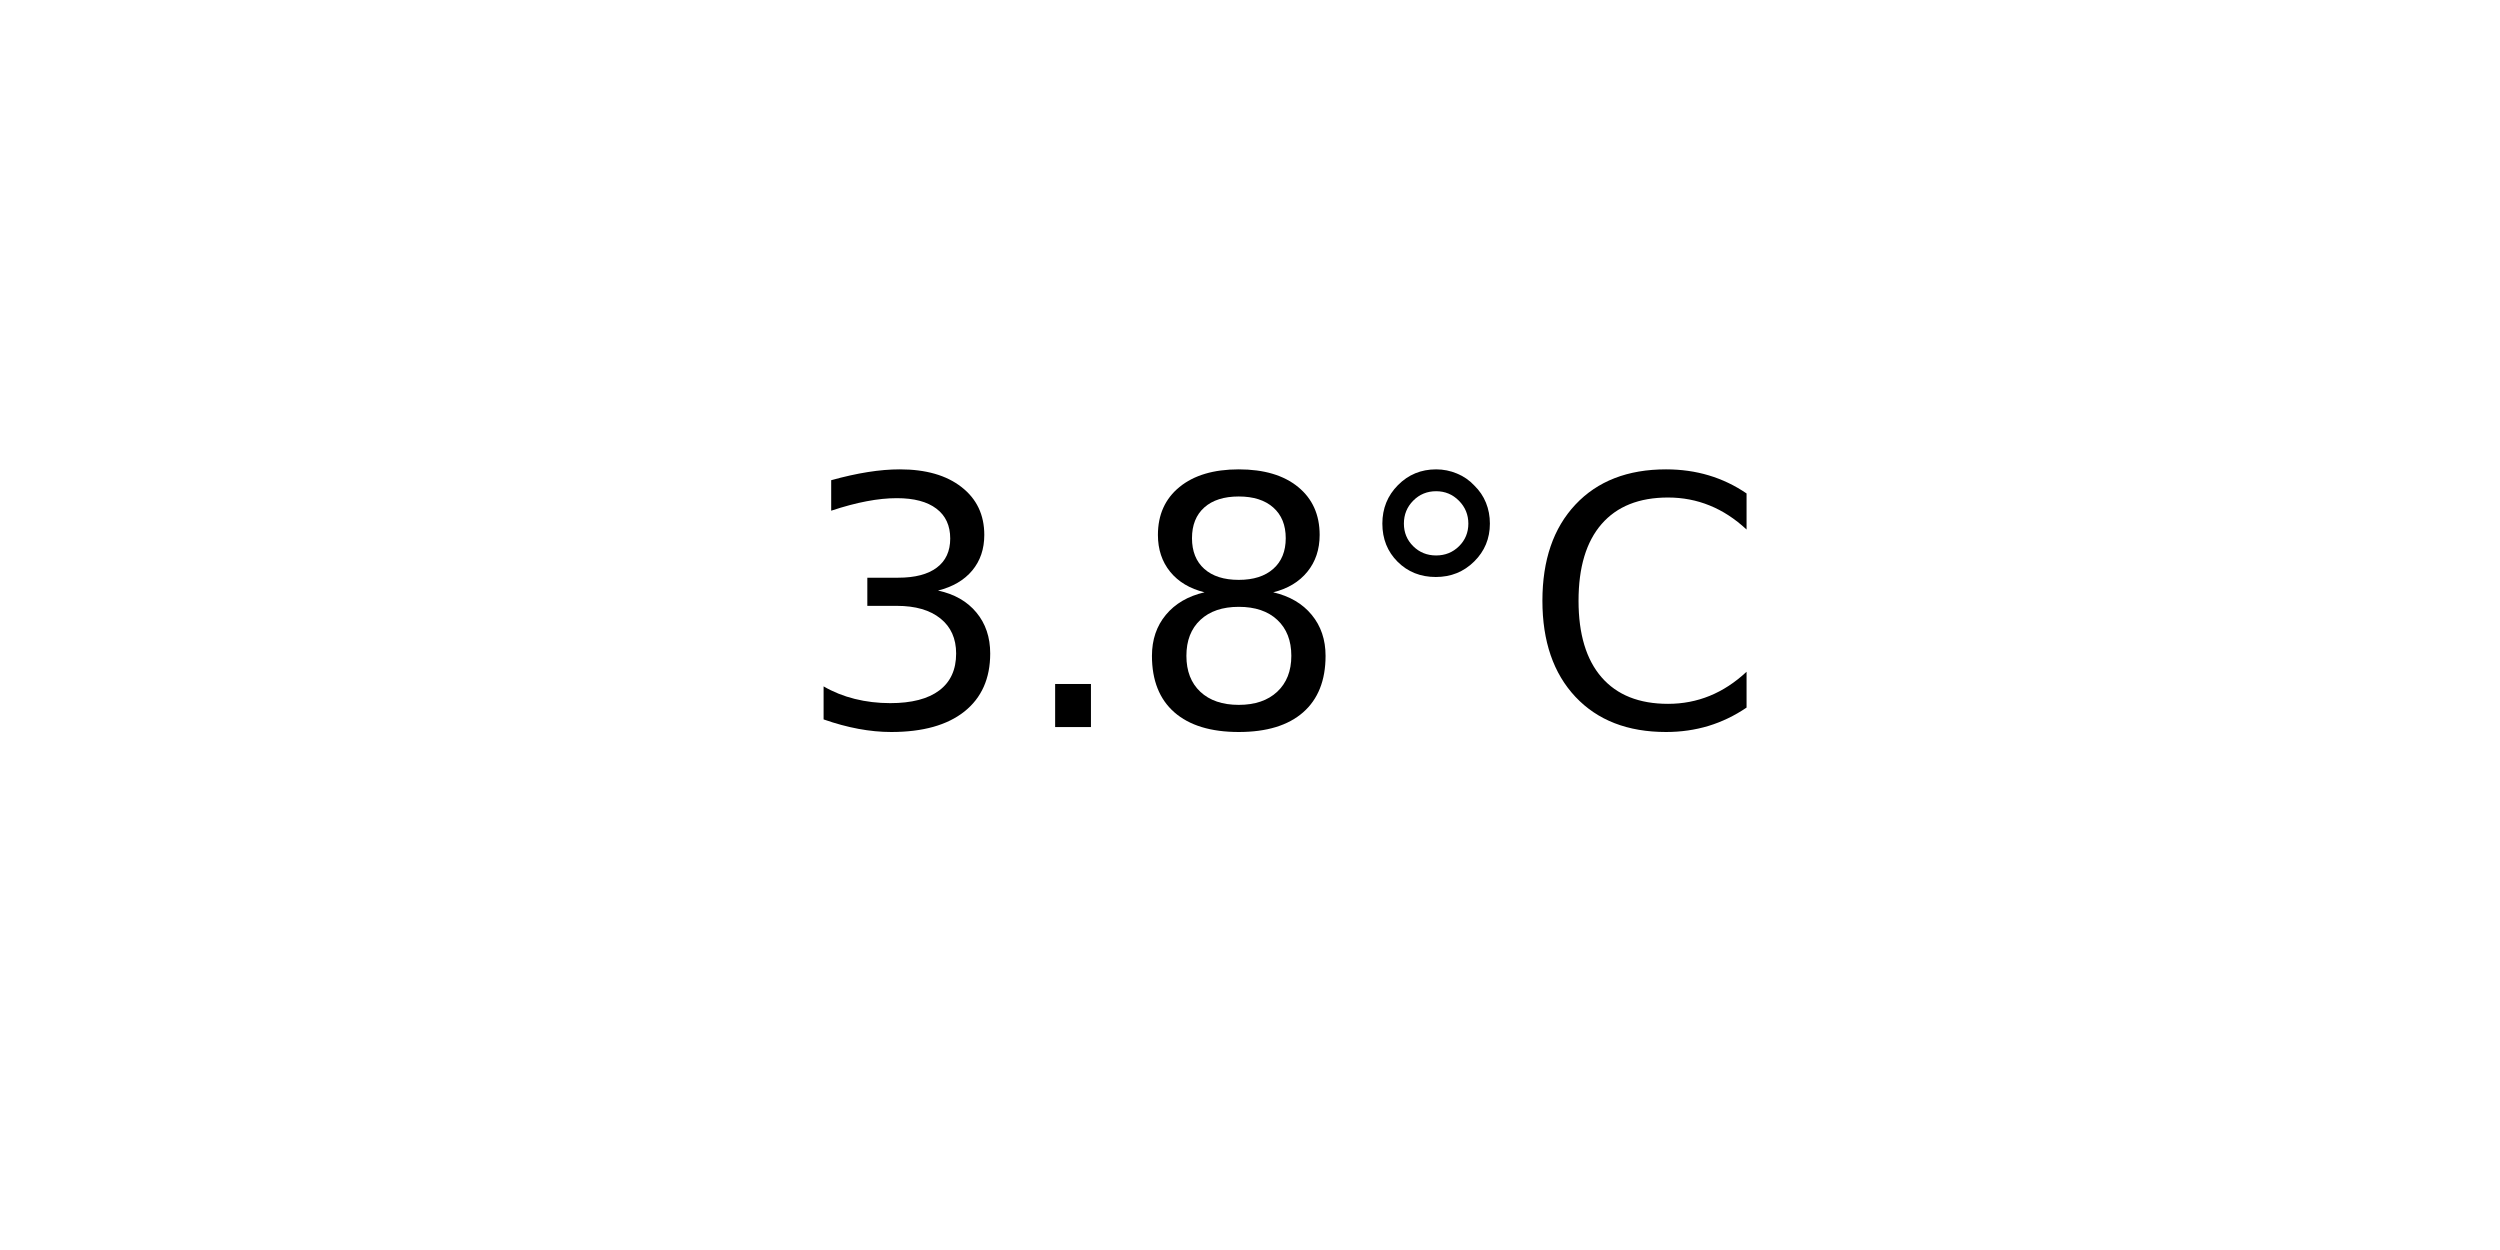
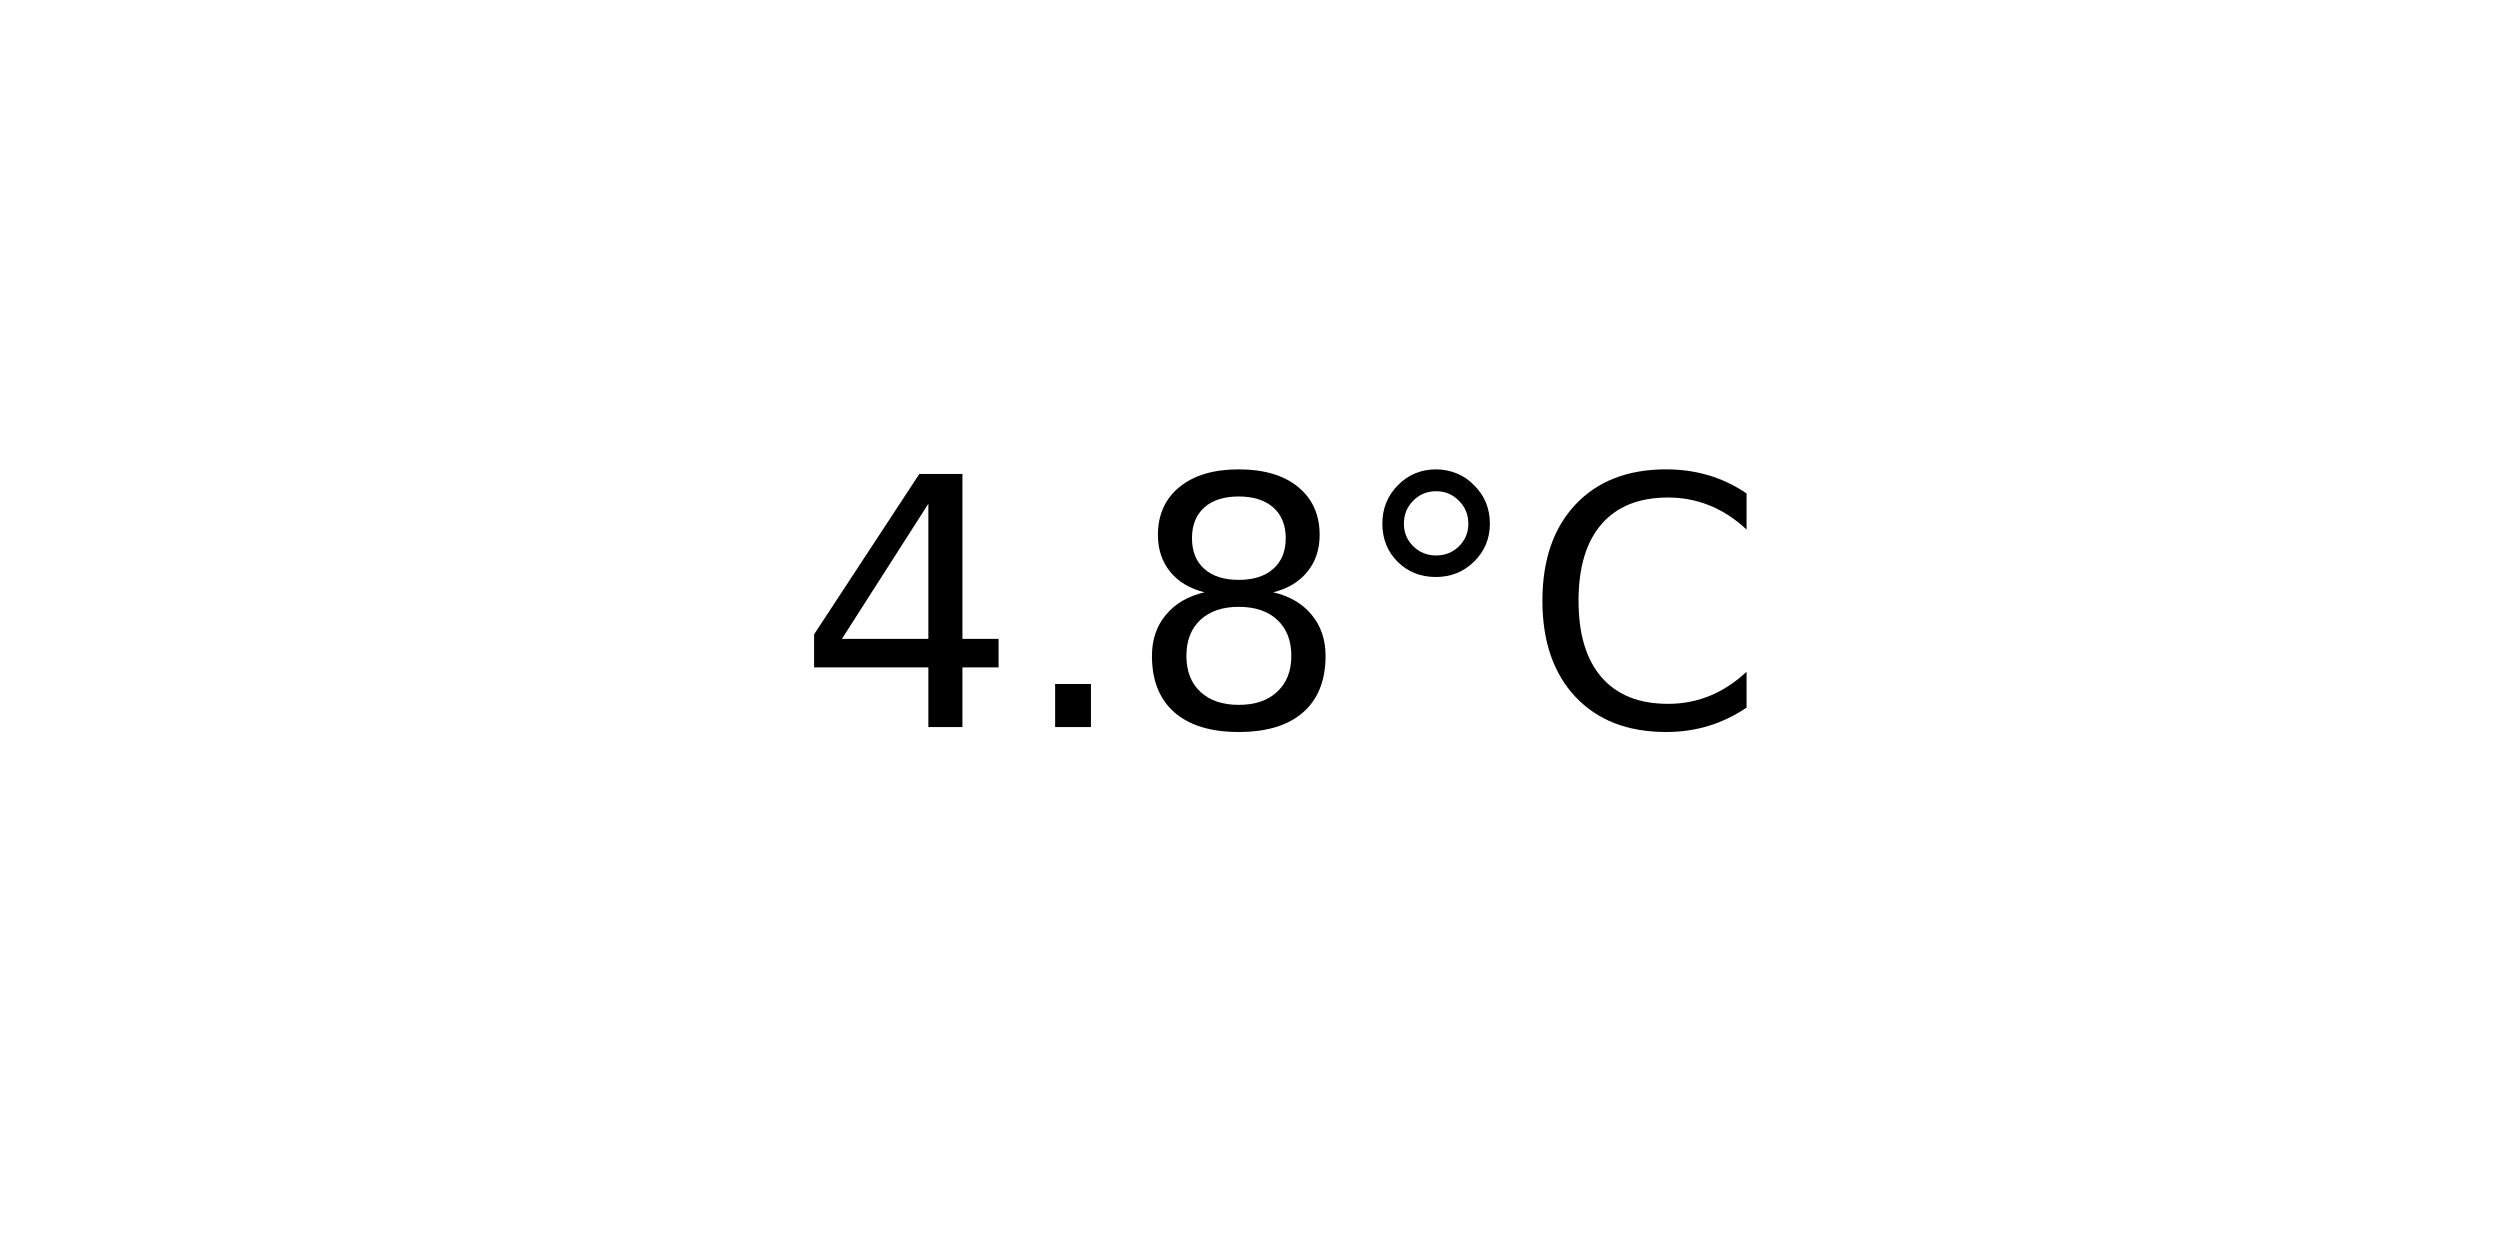
<svg xmlns="http://www.w3.org/2000/svg" xmlns:xlink="http://www.w3.org/1999/xlink" width="72pt" height="36pt" viewBox="0 0 72 36" version="1.1">
  <defs>
    <style type="text/css">*{stroke-linejoin: round; stroke-linecap: butt}</style>
  </defs>
  <g id="figure_1">
    <g id="axes_1">
      <g id="text_1">
        <g transform="translate(22.95703 20.93937) scale(0.1 -0.1)">
          <defs>
-             <path id="DejaVuSans-33" d="M 2597 2516  Q 3050 2419 3304 2112  Q 3559 1806 3559 1356  Q 3559 666 3084 287  Q 2609 -91 1734 -91  Q 1441 -91 1130 -33  Q 819 25 488 141  L 488 750  Q 750 597 1062 519  Q 1375 441 1716 441  Q 2309 441 2620 675  Q 2931 909 2931 1356  Q 2931 1769 2642 2001  Q 2353 2234 1838 2234  L 1294 2234  L 1294 2753  L 1863 2753  Q 2328 2753 2575 2939  Q 2822 3125 2822 3475  Q 2822 3834 2567 4026  Q 2313 4219 1838 4219  Q 1578 4219 1281 4162  Q 984 4106 628 3988  L 628 4550  Q 988 4650 1302 4700  Q 1616 4750 1894 4750  Q 2613 4750 3031 4423  Q 3450 4097 3450 3541  Q 3450 3153 3228 2886  Q 3006 2619 2597 2516  z " transform="scale(0.015625)" />
+             <path id="DejaVuSans-34" d="M 2419 4116  L 825 1625  L 2419 1625  L 2419 4116  z M 2253 4666  L 3047 4666  L 3047 1625  L 3713 1625  L 3713 1100  L 3047 1100  L 3047 0  L 2419 0  L 2419 1100  L 313 1100  L 313 1709  L 2253 4666  z " transform="scale(0.015625)" />
            <path id="DejaVuSans-2e" d="M 684 794  L 1344 794  L 1344 0  L 684 0  L 684 794  z " transform="scale(0.015625)" />
            <path id="DejaVuSans-38" d="M 2034 2216  Q 1584 2216 1326 1975  Q 1069 1734 1069 1313  Q 1069 891 1326 650  Q 1584 409 2034 409  Q 2484 409 2743 651  Q 3003 894 3003 1313  Q 3003 1734 2745 1975  Q 2488 2216 2034 2216  z M 1403 2484  Q 997 2584 770 2862  Q 544 3141 544 3541  Q 544 4100 942 4425  Q 1341 4750 2034 4750  Q 2731 4750 3128 4425  Q 3525 4100 3525 3541  Q 3525 3141 3298 2862  Q 3072 2584 2669 2484  Q 3125 2378 3379 2068  Q 3634 1759 3634 1313  Q 3634 634 3220 271  Q 2806 -91 2034 -91  Q 1263 -91 848 271  Q 434 634 434 1313  Q 434 1759 690 2068  Q 947 2378 1403 2484  z M 1172 3481  Q 1172 3119 1398 2916  Q 1625 2713 2034 2713  Q 2441 2713 2670 2916  Q 2900 3119 2900 3481  Q 2900 3844 2670 4047  Q 2441 4250 2034 4250  Q 1625 4250 1398 4047  Q 1172 3844 1172 3481  z " transform="scale(0.015625)" />
            <path id="DejaVuSans-b0" d="M 1600 4347  Q 1350 4347 1178 4173  Q 1006 4000 1006 3750  Q 1006 3503 1178 3333  Q 1350 3163 1600 3163  Q 1850 3163 2022 3333  Q 2194 3503 2194 3750  Q 2194 3997 2020 4172  Q 1847 4347 1600 4347  z M 1600 4750  Q 1800 4750 1984 4673  Q 2169 4597 2303 4453  Q 2447 4313 2519 4134  Q 2591 3956 2591 3750  Q 2591 3338 2302 3052  Q 2013 2766 1594 2766  Q 1172 2766 890 3047  Q 609 3328 609 3750  Q 609 4169 896 4459  Q 1184 4750 1600 4750  z " transform="scale(0.015625)" />
            <path id="DejaVuSans-43" d="M 4122 4306  L 4122 3641  Q 3803 3938 3442 4084  Q 3081 4231 2675 4231  Q 1875 4231 1450 3742  Q 1025 3253 1025 2328  Q 1025 1406 1450 917  Q 1875 428 2675 428  Q 3081 428 3442 575  Q 3803 722 4122 1019  L 4122 359  Q 3791 134 3420 21  Q 3050 -91 2638 -91  Q 1578 -91 968 557  Q 359 1206 359 2328  Q 359 3453 968 4101  Q 1578 4750 2638 4750  Q 3056 4750 3426 4639  Q 3797 4528 4122 4306  z " transform="scale(0.015625)" />
          </defs>
-           <use xlink:href="#DejaVuSans-33" />
+           <use xlink:href="#DejaVuSans-34" />
          <use xlink:href="#DejaVuSans-2e" x="63.623" />
          <use xlink:href="#DejaVuSans-38" x="95.41" />
          <use xlink:href="#DejaVuSans-b0" x="159.033" />
          <use xlink:href="#DejaVuSans-43" x="209.033" />
        </g>
      </g>
    </g>
  </g>
</svg>
